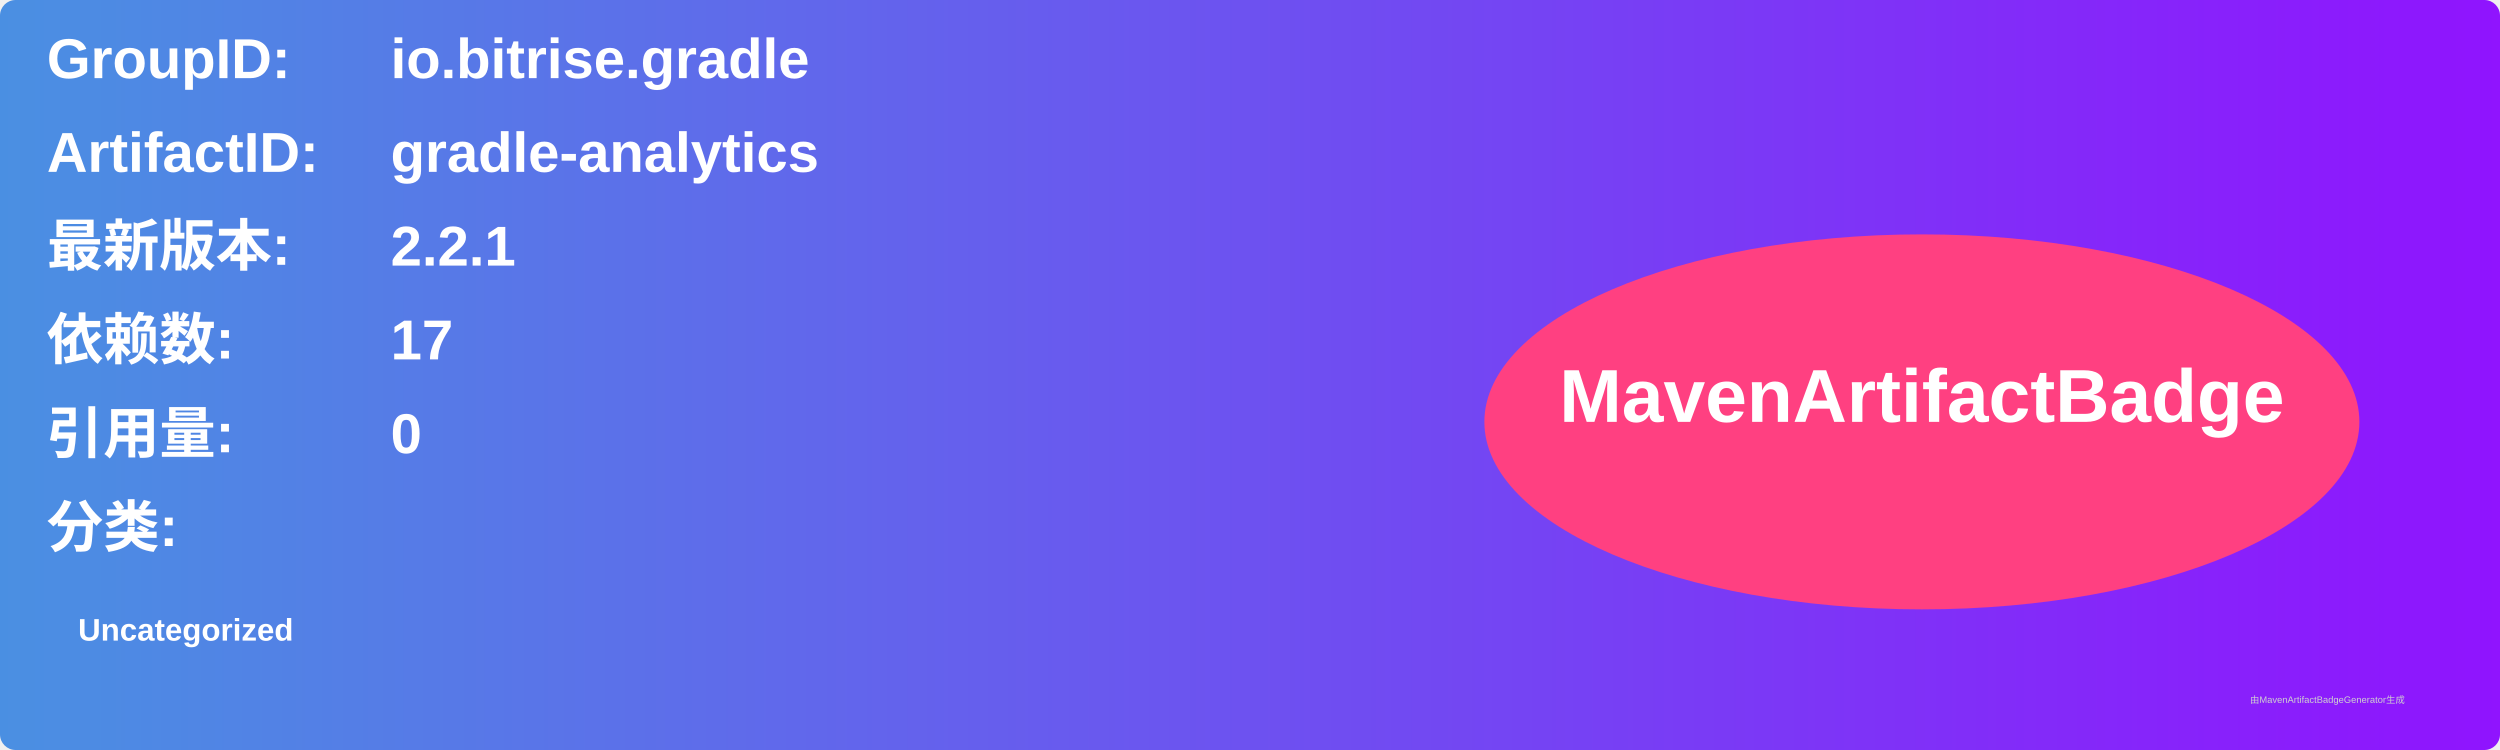
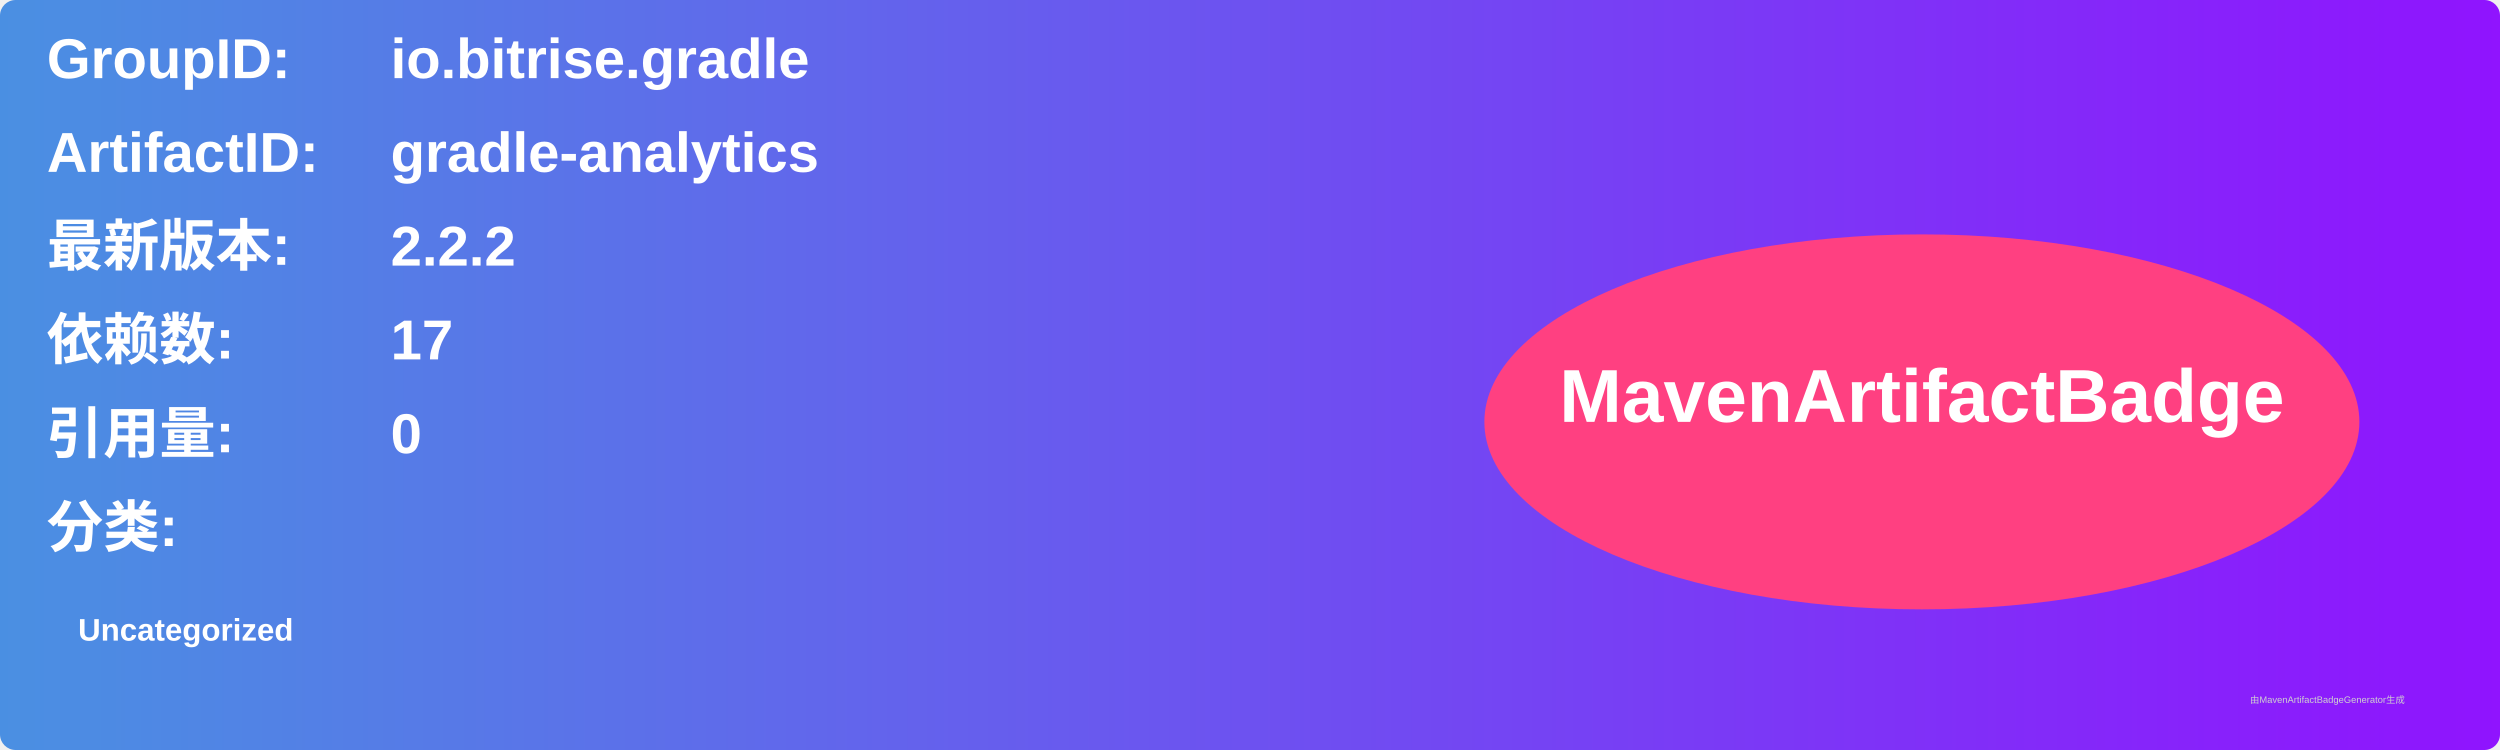
<svg xmlns="http://www.w3.org/2000/svg" width="800" height="240" viewBox="0 0 800 240">
  <linearGradient id="grad" x1="0%" y1="0%" x2="100%" y2="0%">
    <stop offset="0%" stop-color="#4a90e2" />
    <stop offset="100%" stop-color="#9013fe" />
  </linearGradient>
  <rect width="100%" height="100%" rx="5" ry="5" fill="url(#grad)" />
  <g transform="translate(15, 15)">
    <text x="0" y="10" font-family="Arial" font-size="18" fill="white" font-weight="bold" width="260">GroupID:</text>
    <text x="110" y="10" font-family="Arial" font-size="18" fill="white" font-weight="bold" width="460">io.bitrise.gradle</text>
    <text x="0" y="40" font-family="Arial" font-size="18" fill="white" font-weight="bold" width="260">ArtifactID:</text>
    <text x="110" y="40" font-family="Arial" font-size="18" fill="white" font-weight="bold" width="460">gradle-analytics</text>
    <text x="0" y="70" font-family="Arial" font-size="18" fill="white" font-weight="bold">最新版本:</text>
    <text x="110" y="70" font-family="Arial" font-size="18" fill="white" font-weight="bold">
-       <tspan font-weight="bold">2.2.1</tspan>
+       <tspan font-weight="bold">2.2.2</tspan>
    </text>
    <text x="0" y="100" font-family="Arial" font-size="18" fill="white" font-weight="bold">依赖数: </text>
    <text x="110" y="100" font-family="Arial" font-size="18" fill="white">
      <tspan font-weight="bold">17</tspan>
    </text>
    <text x="0" y="130" font-family="Arial" font-size="18" fill="white" font-weight="bold">引用量: </text>
    <text x="110" y="130" font-family="Arial" font-size="18" fill="white">
      <tspan font-weight="bold">0</tspan>
    </text>
    <text x="0" y="160" font-family="Arial" font-size="18" fill="white" font-weight="bold">分类:</text>
    <text x="10" y="190" font-family="Arial" font-size="10" fill="white">
      <tspan font-weight="bold">Uncategorized</tspan>
    </text>
    <ellipse cx="600" cy="120" rx="140" ry="60" fill="#ff4081" />
    <text x="600" y="120" text-anchor="middle" font-family="Arial" font-size="24" fill="white" font-weight="bold">MavenArtifactBadge</text>
  </g>
  <text x="720" y="225" font-family="Arial" font-size="3" fill="#d0d0d0">由MavenArtifactBadgeGenerator生成</text>
</svg>
